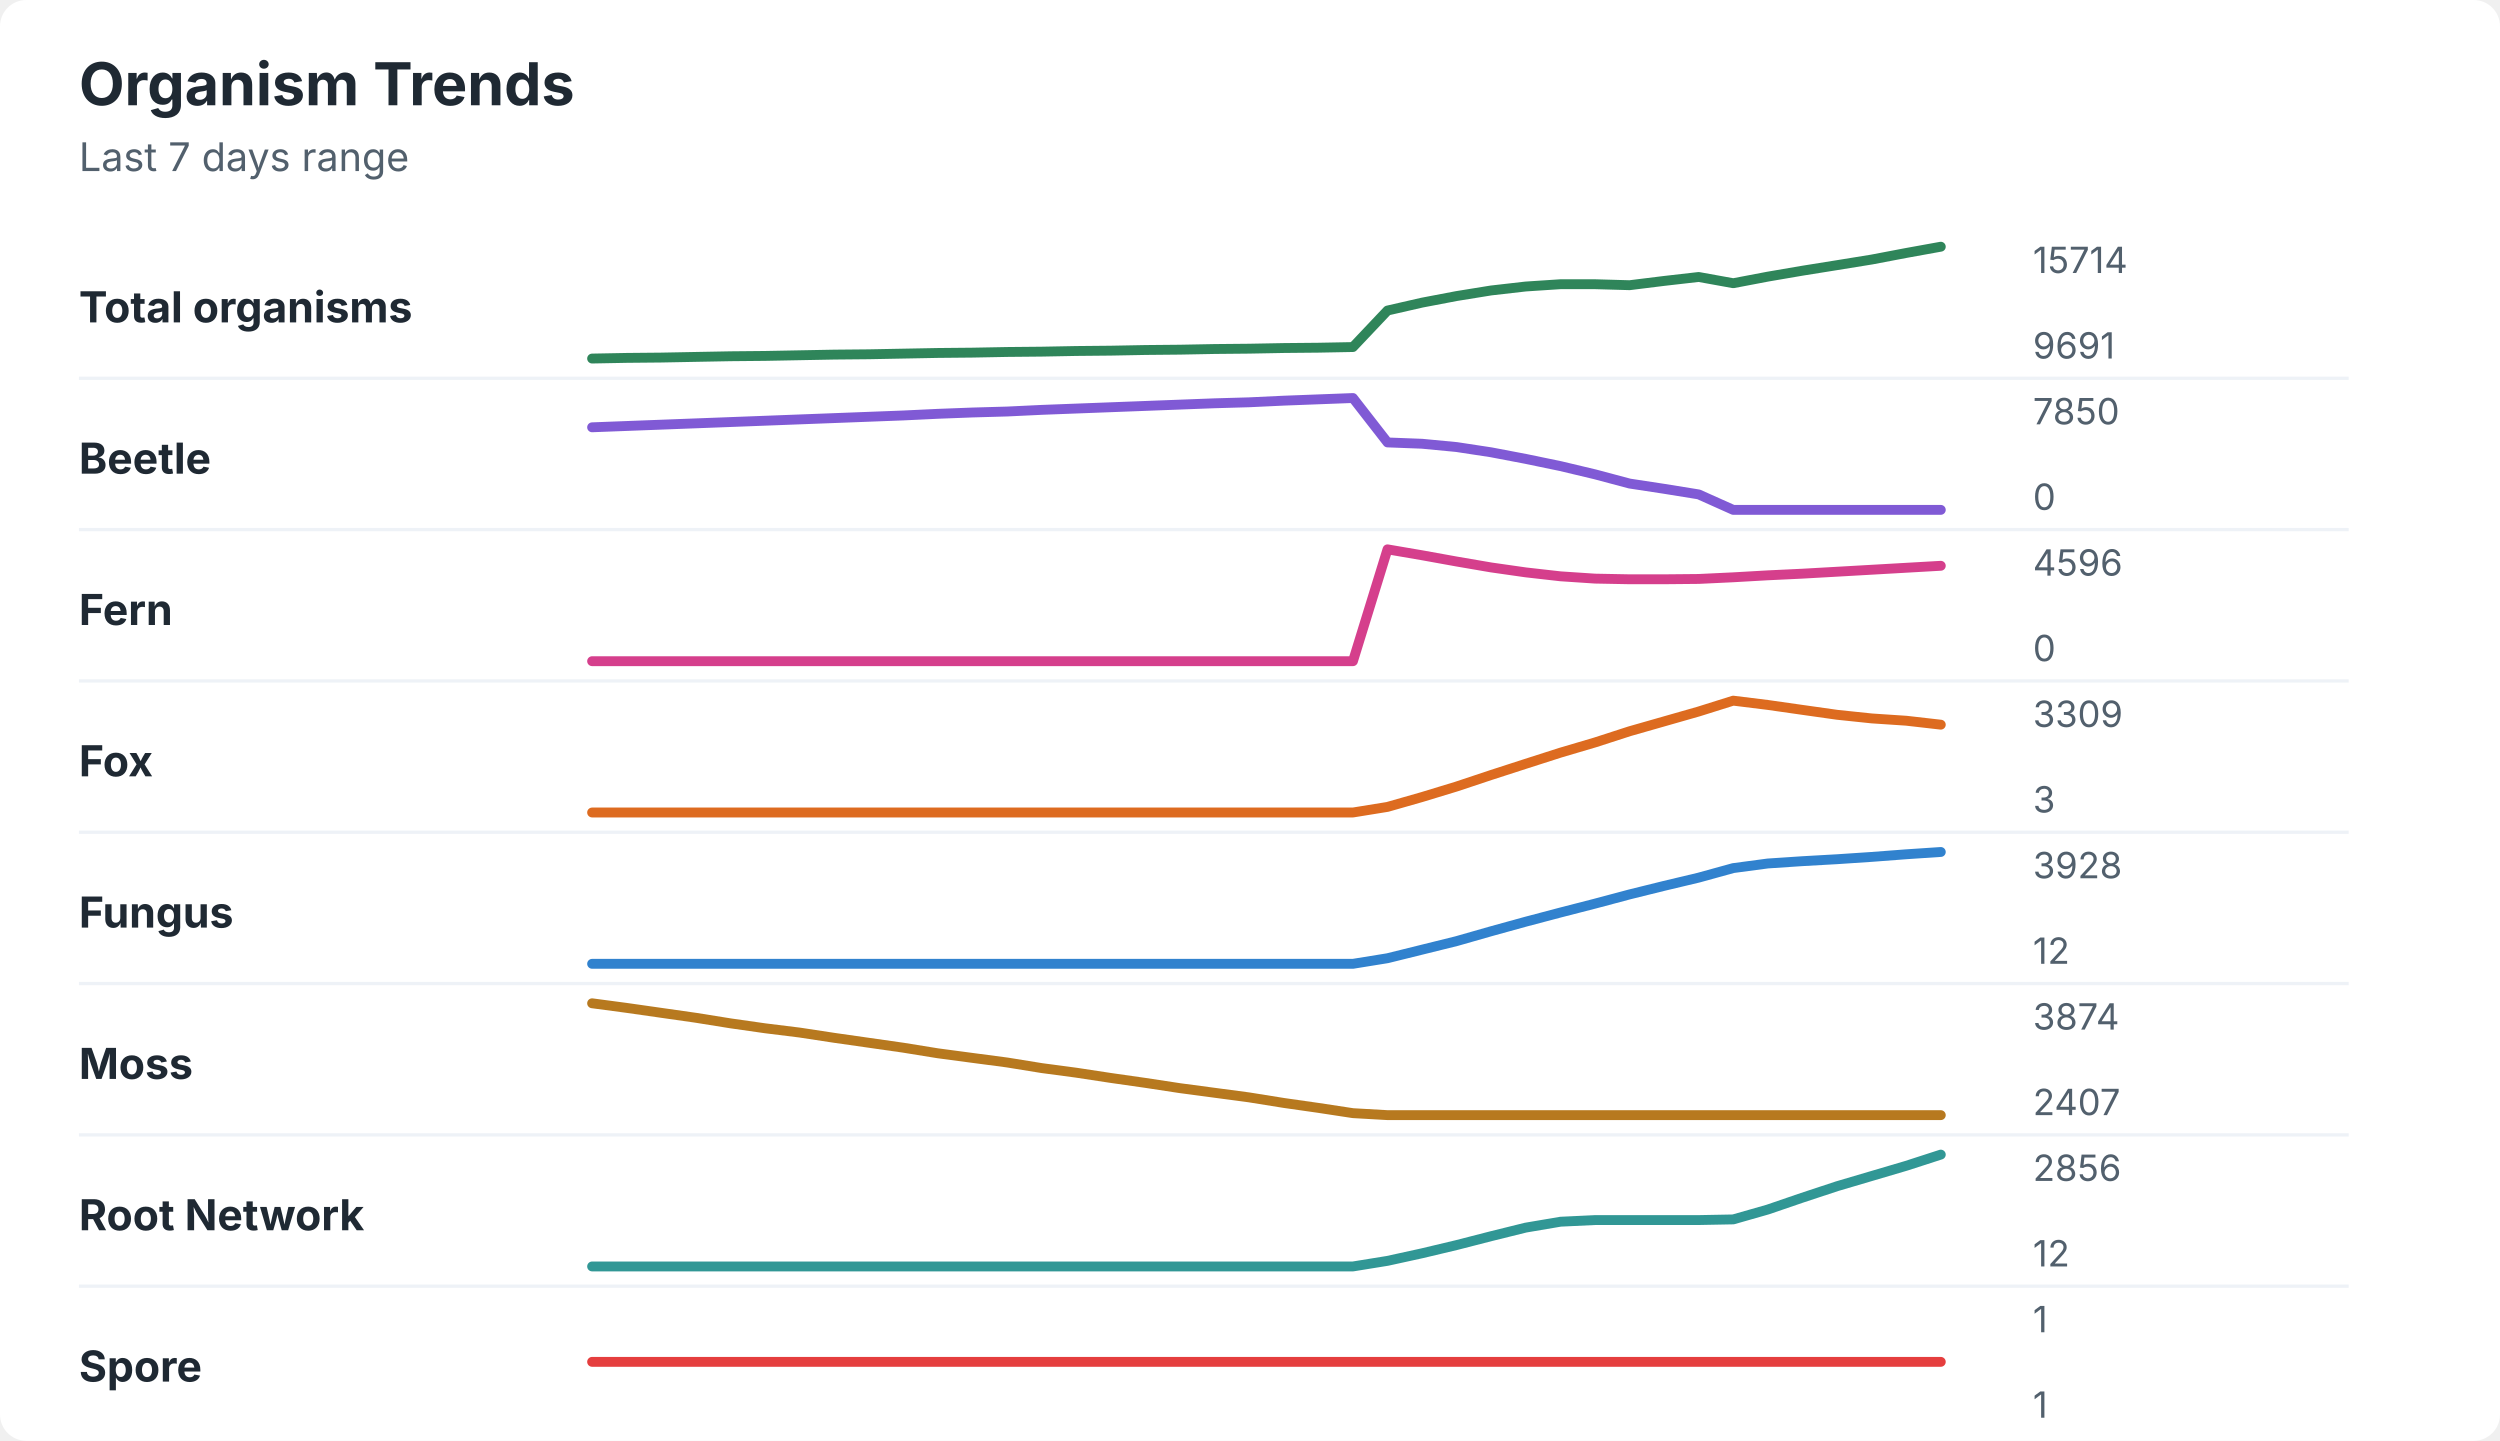
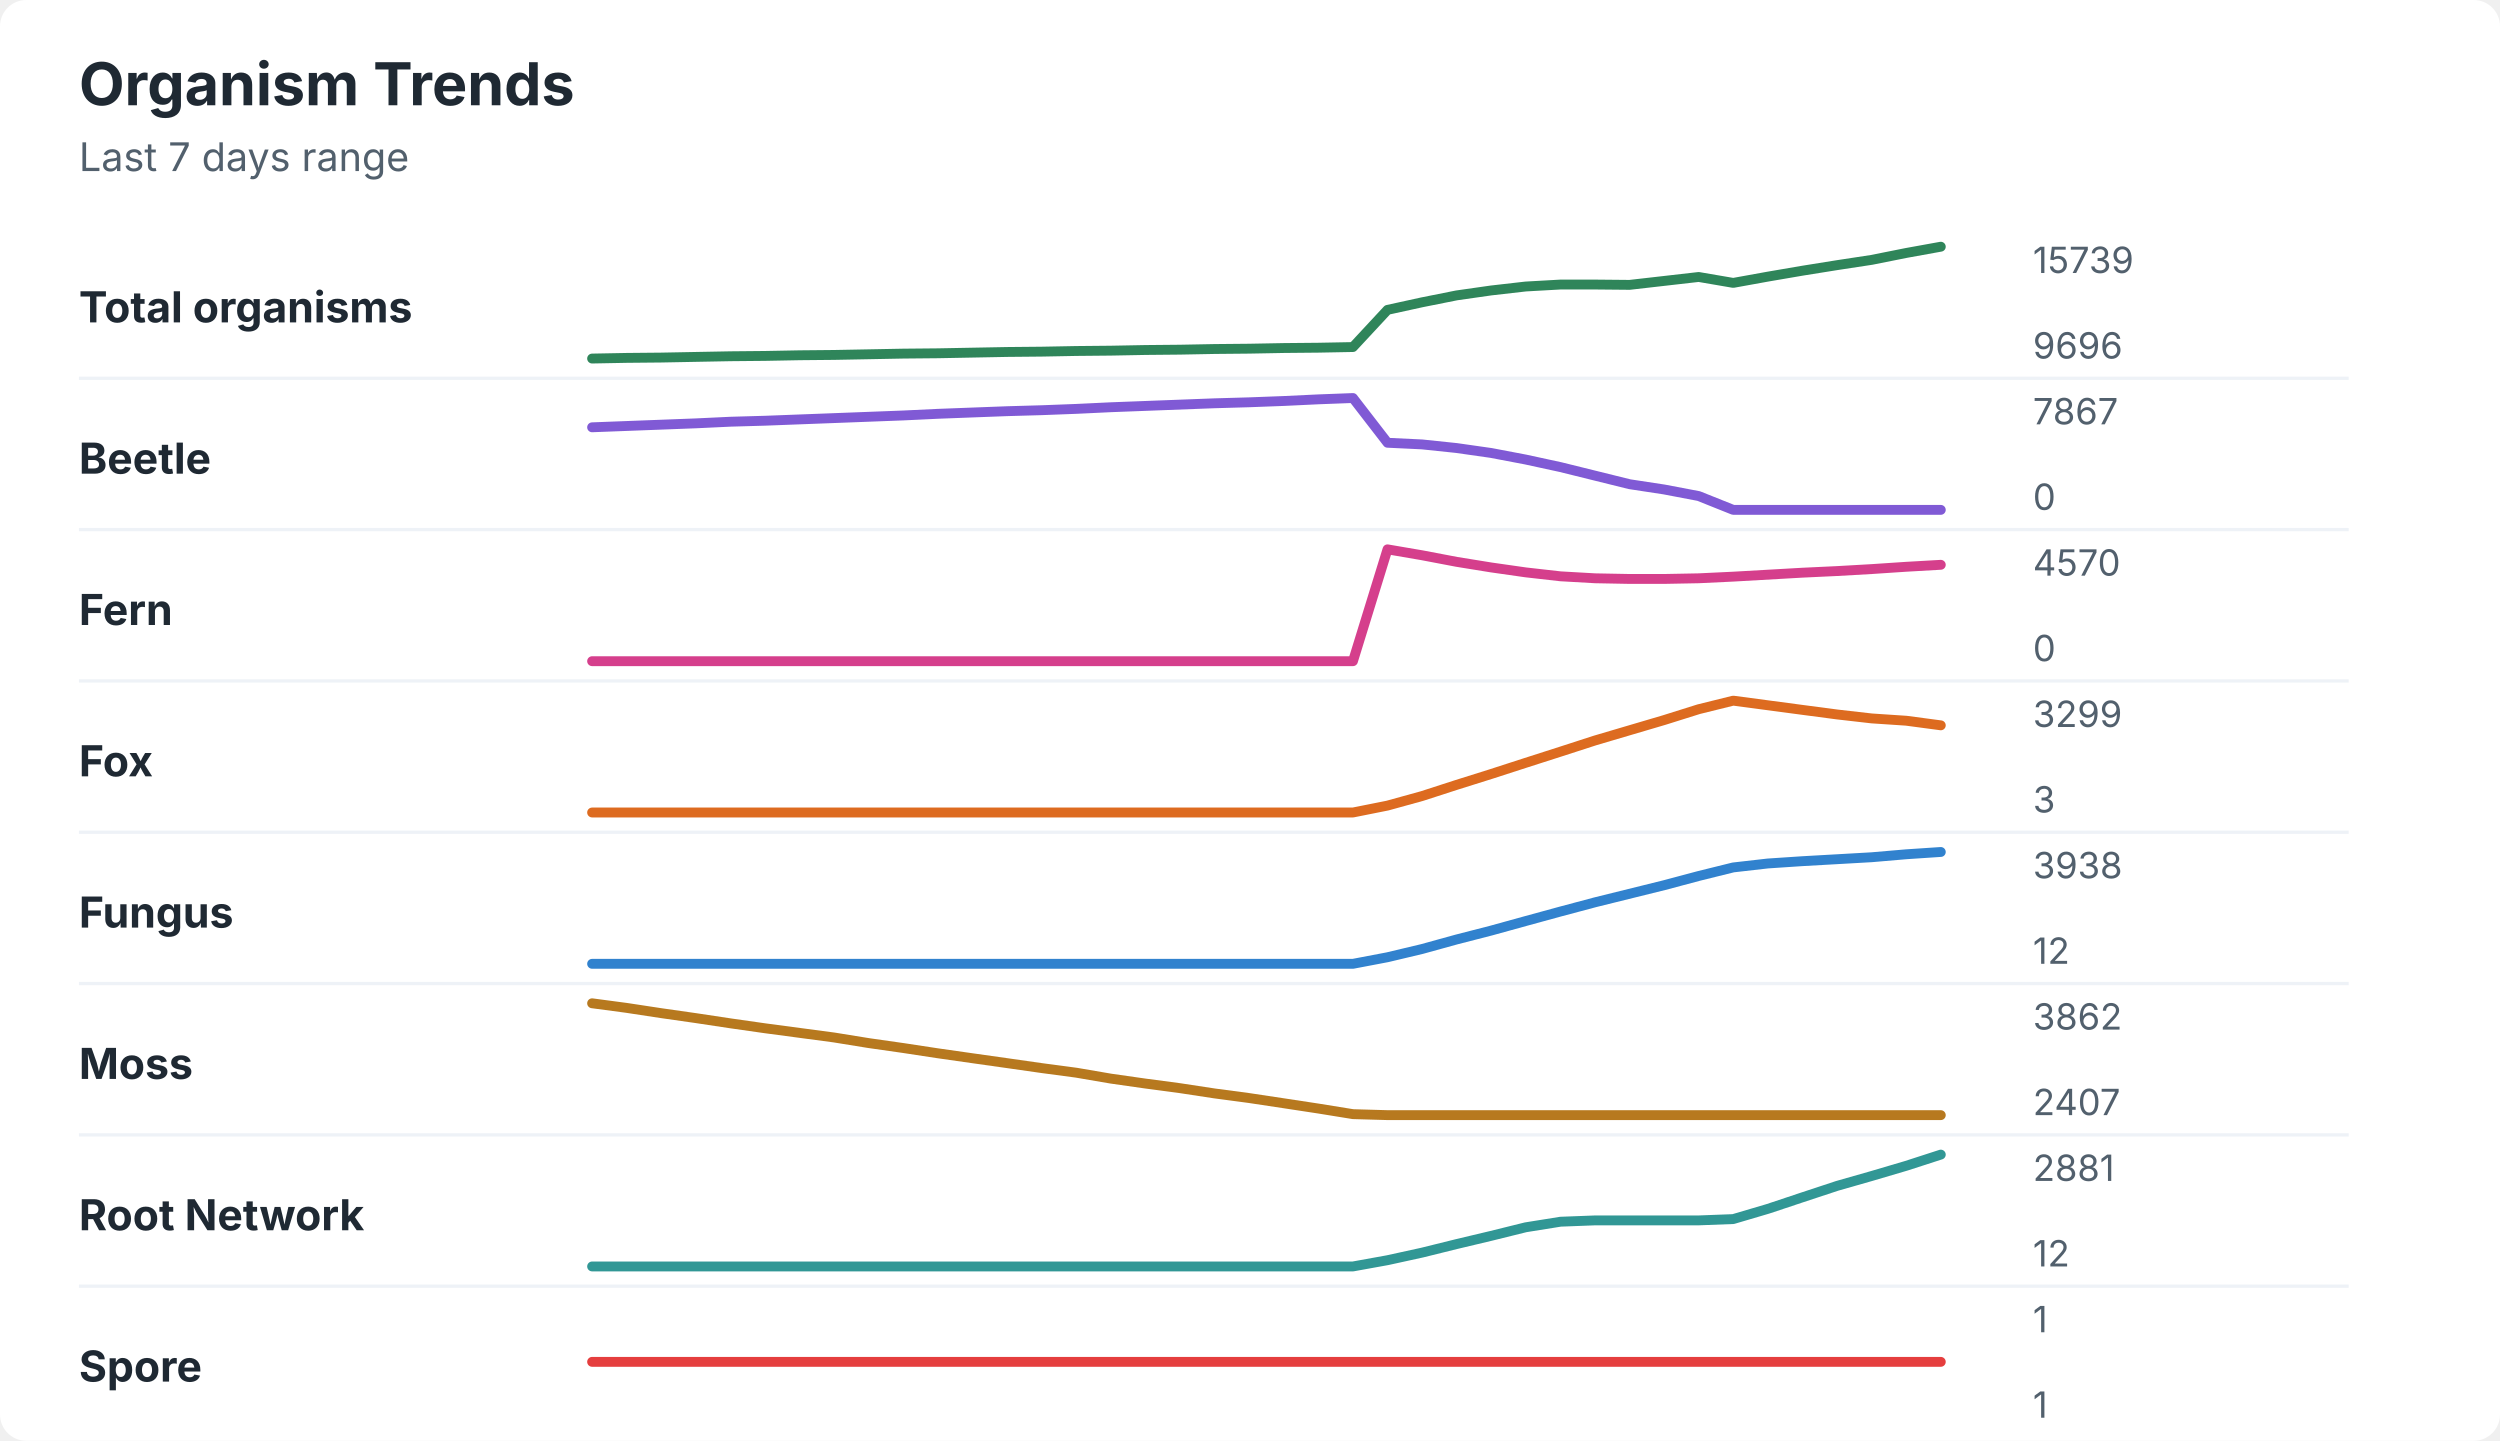
<svg xmlns="http://www.w3.org/2000/svg" width="760" height="438" viewBox="0 0 760 438" role="img" aria-labelledby="title desc">
  <rect width="760" height="438" rx="8" fill="#ffffff" />
  <style>
    text { font-family: -apple-system, BlinkMacSystemFont, "Segoe UI", sans-serif; }
    .title { font-size: 18px; font-weight: 700; fill: #1f2933; }
    .subtitle { font-size: 12px; fill: #52606d; }
    .label { font-size: 13px; font-weight: 650; fill: #1f2933; }
    .axis-value { font-size: 11px; fill: #52606d; }
    .separator { stroke: #eef2f7; stroke-width: 1; }
  </style>
  <text x="24" y="32" class="title">Organism Trends</text>
  <text x="24" y="52" class="subtitle">Last 7 days range</text>
  <text x="24" y="98" class="label">Total organisms</text>
-   <polyline points="180.0,109.0 190.5,108.8 201.0,108.7 211.5,108.5 222.1,108.3 232.6,108.2 243.1,108.0 253.6,107.8 264.1,107.7 274.6,107.5 285.1,107.3 295.6,107.2 306.2,107.0 316.7,106.9 327.2,106.7 337.7,106.6 348.2,106.4 358.7,106.3 369.2,106.1 379.7,106.0 390.3,105.8 400.8,105.7 411.3,105.5 421.8,94.4 432.3,92.0 442.8,90.0 453.3,88.3 463.8,87.1 474.4,86.4 484.9,86.4 495.4,86.7 505.9,85.4 516.4,84.2 526.9,86.1 537.4,84.1 547.9,82.3 558.5,80.6 569.0,78.9 579.5,76.9 590.0,75.0 " fill="none" stroke="#2f855a" stroke-width="3" stroke-linecap="round" stroke-linejoin="round" />
-   <text x="618" y="83" class="axis-value">15714</text>
-   <text x="618" y="109" class="axis-value">9691</text>
+   <polyline points="180.0,109.0 190.5,108.8 201.0,108.7 211.5,108.5 222.1,108.3 232.6,108.2 243.1,108.0 253.6,107.9 264.1,107.7 274.6,107.5 285.1,107.4 295.6,107.2 306.2,107.0 316.7,106.9 327.2,106.7 337.7,106.6 348.2,106.4 358.7,106.3 369.2,106.1 379.7,106.0 390.3,105.8 400.8,105.7 411.3,105.5 421.8,94.2 432.3,91.9 442.8,89.8 453.3,88.3 463.8,87.1 474.4,86.5 484.9,86.5 495.4,86.6 505.9,85.4 516.4,84.2 526.9,86.0 537.4,84.1 547.9,82.3 558.5,80.6 569.0,79.0 579.5,76.9 590.0,75.0 " fill="none" stroke="#2f855a" stroke-width="3" stroke-linecap="round" stroke-linejoin="round" />
+   <text x="618" y="83" class="axis-value">15739</text>
+   <text x="618" y="109" class="axis-value">9696</text>
  <line x1="24" y1="115.0" x2="714" y2="115.0" class="separator" />
  <text x="24" y="144" class="label">Beetle</text>
-   <polyline points="180.0,129.9 190.5,129.5 201.0,129.1 211.5,128.7 222.1,128.3 232.6,127.9 243.1,127.5 253.6,127.1 264.1,126.7 274.6,126.3 285.1,125.8 295.6,125.4 306.2,125.1 316.7,124.6 327.2,124.2 337.7,123.8 348.2,123.4 358.7,123.0 369.2,122.6 379.7,122.3 390.3,121.8 400.8,121.4 411.3,121.0 421.8,134.5 432.3,134.9 442.8,135.9 453.3,137.5 463.8,139.5 474.4,141.7 484.9,144.2 495.4,147.0 505.9,148.6 516.4,150.3 526.9,155.0 537.4,155.0 547.9,155.0 558.5,155.0 569.0,155.0 579.5,155.0 590.0,155.0 " fill="none" stroke="#805ad5" stroke-width="3" stroke-linecap="round" stroke-linejoin="round" />
-   <text x="618" y="129" class="axis-value">7850</text>
+   <polyline points="180.0,129.9 190.5,129.5 201.0,129.1 211.5,128.7 222.1,128.2 232.6,127.9 243.1,127.5 253.6,127.1 264.1,126.7 274.6,126.3 285.1,125.8 295.6,125.4 306.2,125.0 316.7,124.7 327.2,124.3 337.7,123.8 348.2,123.4 358.7,123.0 369.2,122.6 379.7,122.3 390.3,121.9 400.8,121.4 411.3,121.0 421.8,134.6 432.3,135.1 442.8,136.2 453.3,137.7 463.8,139.7 474.4,142.0 484.9,144.6 495.4,147.2 505.9,148.8 516.4,150.8 526.9,155.0 537.4,155.0 547.9,155.0 558.5,155.0 569.0,155.0 579.5,155.0 590.0,155.0 " fill="none" stroke="#805ad5" stroke-width="3" stroke-linecap="round" stroke-linejoin="round" />
+   <text x="618" y="129" class="axis-value">7867</text>
  <text x="618" y="155" class="axis-value">0</text>
  <line x1="24" y1="161.0" x2="714" y2="161.0" class="separator" />
  <text x="24" y="190" class="label">Fern</text>
-   <polyline points="180.0,201.0 190.5,201.0 201.0,201.0 211.5,201.0 222.1,201.0 232.6,201.0 243.1,201.0 253.6,201.0 264.1,201.0 274.6,201.0 285.1,201.0 295.6,201.0 306.2,201.0 316.7,201.0 327.2,201.0 337.7,201.0 348.2,201.0 358.7,201.0 369.2,201.0 379.7,201.0 390.3,201.0 400.8,201.0 411.3,201.0 421.8,167.0 432.3,168.8 442.8,170.7 453.3,172.5 463.8,174.0 474.4,175.2 484.9,175.9 495.4,176.1 505.9,176.1 516.4,176.0 526.9,175.5 537.4,174.9 547.9,174.4 558.5,173.8 569.0,173.2 579.5,172.6 590.0,172.0 " fill="none" stroke="#d53f8c" stroke-width="3" stroke-linecap="round" stroke-linejoin="round" />
-   <text x="618" y="175" class="axis-value">4596</text>
+   <polyline points="180.0,201.0 190.5,201.0 201.0,201.0 211.5,201.0 222.1,201.0 232.6,201.0 243.1,201.0 253.6,201.0 264.1,201.0 274.6,201.0 285.1,201.0 295.6,201.0 306.2,201.0 316.7,201.0 327.2,201.0 337.7,201.0 348.2,201.0 358.7,201.0 369.2,201.0 379.7,201.0 390.3,201.0 400.8,201.0 411.3,201.0 421.8,167.0 432.3,168.8 442.8,170.8 453.3,172.5 463.8,174.0 474.4,175.2 484.9,175.8 495.4,176.0 505.9,176.0 516.4,175.8 526.9,175.3 537.4,174.7 547.9,174.1 558.5,173.6 569.0,173.0 579.5,172.3 590.0,171.7 " fill="none" stroke="#d53f8c" stroke-width="3" stroke-linecap="round" stroke-linejoin="round" />
+   <text x="618" y="175" class="axis-value">4570</text>
  <text x="618" y="201" class="axis-value">0</text>
  <line x1="24" y1="207.0" x2="714" y2="207.0" class="separator" />
  <text x="24" y="236" class="label">Fox</text>
-   <polyline points="180.0,247.0 190.5,247.0 201.0,247.0 211.5,247.0 222.1,247.0 232.6,247.0 243.1,247.0 253.6,247.0 264.1,247.0 274.6,247.0 285.1,247.0 295.6,247.0 306.2,247.0 316.7,247.0 327.2,247.0 337.7,247.0 348.2,247.0 358.7,247.0 369.2,247.0 379.7,247.0 390.3,247.0 400.8,247.0 411.3,247.0 421.8,245.3 432.3,242.3 442.8,239.1 453.3,235.6 463.8,232.2 474.4,228.8 484.9,225.7 495.4,222.3 505.9,219.3 516.4,216.3 526.9,213.0 537.4,214.3 547.9,215.8 558.5,217.3 569.0,218.4 579.5,219.1 590.0,220.3 " fill="none" stroke="#dd6b20" stroke-width="3" stroke-linecap="round" stroke-linejoin="round" />
-   <text x="618" y="221" class="axis-value">3309</text>
+   <polyline points="180.0,247.0 190.5,247.0 201.0,247.0 211.5,247.0 222.1,247.0 232.6,247.0 243.1,247.0 253.6,247.0 264.1,247.0 274.6,247.0 285.1,247.0 295.6,247.0 306.2,247.0 316.7,247.0 327.2,247.0 337.7,247.0 348.2,247.0 358.7,247.0 369.2,247.0 379.7,247.0 390.3,247.0 400.8,247.0 411.3,247.0 421.8,244.9 432.3,242.0 442.8,238.6 453.3,235.3 463.8,231.9 474.4,228.5 484.9,225.1 495.4,222.0 505.9,218.9 516.4,215.6 526.9,213.0 537.4,214.4 547.9,215.8 558.5,217.2 569.0,218.4 579.5,219.1 590.0,220.5 " fill="none" stroke="#dd6b20" stroke-width="3" stroke-linecap="round" stroke-linejoin="round" />
+   <text x="618" y="221" class="axis-value">3299</text>
  <text x="618" y="247" class="axis-value">3</text>
  <line x1="24" y1="253.0" x2="714" y2="253.0" class="separator" />
  <text x="24" y="282" class="label">Fungus</text>
-   <polyline points="180.0,293.0 190.5,293.0 201.0,293.0 211.5,293.0 222.1,293.0 232.6,293.0 243.1,293.0 253.6,293.0 264.1,293.0 274.6,293.0 285.1,293.0 295.6,293.0 306.2,293.0 316.7,293.0 327.2,293.0 337.7,293.0 348.2,293.0 358.7,293.0 369.2,293.0 379.7,293.0 390.3,293.0 400.8,293.0 411.3,293.0 421.8,291.3 432.3,288.7 442.8,286.1 453.3,283.1 463.8,280.2 474.4,277.4 484.9,274.7 495.4,271.9 505.9,269.3 516.4,266.8 526.9,263.9 537.4,262.5 547.9,261.8 558.5,261.2 569.0,260.5 579.5,259.7 590.0,259.0 " fill="none" stroke="#3182ce" stroke-width="3" stroke-linecap="round" stroke-linejoin="round" />
-   <text x="618" y="267" class="axis-value">3928</text>
+   <polyline points="180.0,293.0 190.5,293.0 201.0,293.0 211.5,293.0 222.1,293.0 232.6,293.0 243.1,293.0 253.6,293.0 264.1,293.0 274.6,293.0 285.1,293.0 295.6,293.0 306.2,293.0 316.7,293.0 327.2,293.0 337.7,293.0 348.2,293.0 358.7,293.0 369.2,293.0 379.7,293.0 390.3,293.0 400.8,293.0 411.3,293.0 421.8,291.0 432.3,288.5 442.8,285.6 453.3,282.9 463.8,280.0 474.4,277.1 484.9,274.3 495.4,271.7 505.9,269.1 516.4,266.3 526.9,263.7 537.4,262.5 547.9,261.8 558.5,261.2 569.0,260.6 579.5,259.7 590.0,259.0 " fill="none" stroke="#3182ce" stroke-width="3" stroke-linecap="round" stroke-linejoin="round" />
+   <text x="618" y="267" class="axis-value">3938</text>
  <text x="618" y="293" class="axis-value">12</text>
  <line x1="24" y1="299.0" x2="714" y2="299.0" class="separator" />
  <text x="24" y="328" class="label">Moss</text>
-   <polyline points="180.0,305.0 190.5,306.4 201.0,307.9 211.5,309.4 222.1,311.1 232.6,312.6 243.1,313.9 253.6,315.5 264.1,317.0 274.6,318.5 285.1,320.2 295.6,321.6 306.2,323.0 316.7,324.7 327.2,326.1 337.7,327.7 348.2,329.2 358.7,330.8 369.2,332.2 379.7,333.6 390.3,335.3 400.8,336.8 411.3,338.4 421.8,339.0 432.3,339.0 442.8,339.0 453.3,339.0 463.8,339.0 474.4,339.0 484.9,339.0 495.4,339.0 505.9,339.0 516.4,339.0 526.9,339.0 537.4,339.0 547.9,339.0 558.5,339.0 569.0,339.0 579.5,339.0 590.0,339.0 " fill="none" stroke="#b7791f" stroke-width="3" stroke-linecap="round" stroke-linejoin="round" />
-   <text x="618" y="313" class="axis-value">3874</text>
+   <polyline points="180.0,305.0 190.5,306.4 201.0,308.0 211.5,309.5 222.1,311.1 232.6,312.6 243.1,314.0 253.6,315.4 264.1,317.1 274.6,318.6 285.1,320.2 295.6,321.7 306.2,323.2 316.7,324.7 327.2,326.1 337.7,327.9 348.2,329.4 358.7,330.8 369.2,332.4 379.7,333.8 390.3,335.4 400.8,337.0 411.3,338.7 421.8,339.0 432.3,339.0 442.8,339.0 453.3,339.0 463.8,339.0 474.4,339.0 484.9,339.0 495.4,339.0 505.9,339.0 516.4,339.0 526.9,339.0 537.4,339.0 547.9,339.0 558.5,339.0 569.0,339.0 579.5,339.0 590.0,339.0 " fill="none" stroke="#b7791f" stroke-width="3" stroke-linecap="round" stroke-linejoin="round" />
+   <text x="618" y="313" class="axis-value">3862</text>
  <text x="618" y="339" class="axis-value">2407</text>
  <line x1="24" y1="345.0" x2="714" y2="345.0" class="separator" />
  <text x="24" y="374" class="label">Root Network</text>
-   <polyline points="180.0,385.0 190.5,385.0 201.0,385.0 211.5,385.0 222.1,385.0 232.6,385.0 243.1,385.0 253.6,385.0 264.1,385.0 274.6,385.0 285.1,385.0 295.6,385.0 306.2,385.0 316.7,385.0 327.2,385.0 337.7,385.0 348.2,385.0 358.7,385.0 369.2,385.0 379.7,385.0 390.3,385.0 400.8,385.0 411.3,385.0 421.8,383.3 432.3,381.0 442.8,378.5 453.3,375.8 463.8,373.2 474.4,371.4 484.9,370.9 495.4,370.9 505.9,370.9 516.4,370.9 526.9,370.7 537.4,367.7 547.9,364.1 558.5,360.6 569.0,357.5 579.5,354.4 590.0,351.0 " fill="none" stroke="#319795" stroke-width="3" stroke-linecap="round" stroke-linejoin="round" />
-   <text x="618" y="359" class="axis-value">2856</text>
+   <polyline points="180.0,385.0 190.5,385.0 201.0,385.0 211.5,385.0 222.1,385.0 232.6,385.0 243.1,385.0 253.6,385.0 264.1,385.0 274.6,385.0 285.1,385.0 295.6,385.0 306.2,385.0 316.7,385.0 327.2,385.0 337.7,385.0 348.2,385.0 358.7,385.0 369.2,385.0 379.7,385.0 390.3,385.0 400.8,385.0 411.3,385.0 421.8,383.1 432.3,380.8 442.8,378.2 453.3,375.7 463.8,373.1 474.4,371.4 484.9,371.0 495.4,371.0 505.9,371.0 516.4,371.0 526.9,370.6 537.4,367.5 547.9,364.0 558.5,360.5 569.0,357.5 579.5,354.4 590.0,351.0 " fill="none" stroke="#319795" stroke-width="3" stroke-linecap="round" stroke-linejoin="round" />
+   <text x="618" y="359" class="axis-value">2881</text>
  <text x="618" y="385" class="axis-value">12</text>
  <line x1="24" y1="391.0" x2="714" y2="391.0" class="separator" />
  <text x="24" y="420" class="label">Spore</text>
  <polyline points="180.0,414.0 190.5,414.0 201.0,414.0 211.5,414.0 222.1,414.0 232.6,414.0 243.1,414.0 253.6,414.0 264.1,414.0 274.6,414.0 285.1,414.0 295.6,414.0 306.2,414.0 316.7,414.0 327.2,414.0 337.7,414.0 348.2,414.0 358.7,414.0 369.2,414.0 379.7,414.0 390.3,414.0 400.8,414.0 411.3,414.0 421.8,414.0 432.3,414.0 442.8,414.0 453.3,414.0 463.8,414.0 474.4,414.0 484.9,414.0 495.4,414.0 505.9,414.0 516.4,414.0 526.9,414.0 537.4,414.0 547.9,414.0 558.5,414.0 569.0,414.0 579.5,414.0 590.0,414.0 " fill="none" stroke="#e53e3e" stroke-width="3" stroke-linecap="round" stroke-linejoin="round" />
  <text x="618" y="405" class="axis-value">1</text>
  <text x="618" y="431" class="axis-value">1</text>
</svg>
